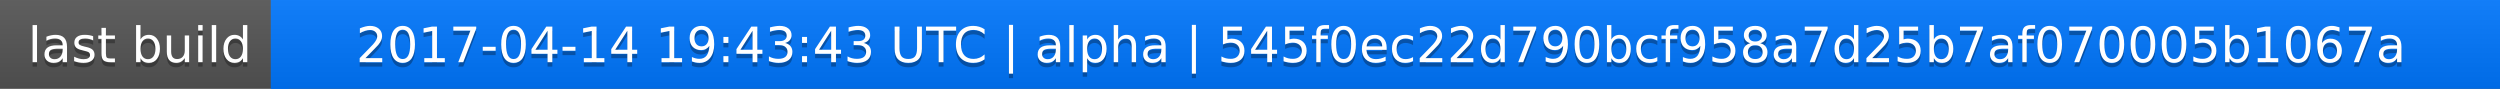
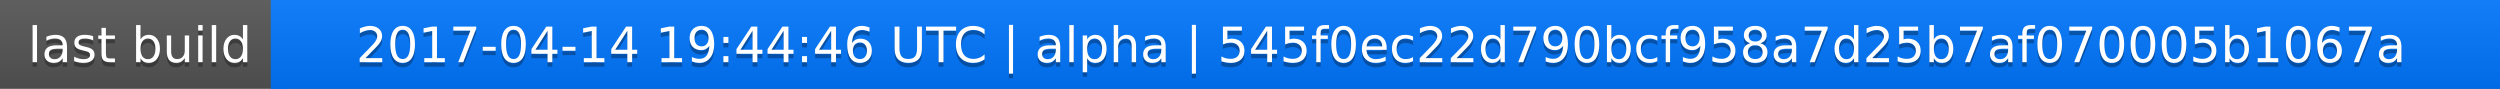
<svg xmlns="http://www.w3.org/2000/svg" width="563" height="20">
  <linearGradient id="a" x2="0" y2="100%">
    <stop offset="0" stop-color="#bbb" stop-opacity=".1" />
    <stop offset="1" stop-opacity=".1" />
  </linearGradient>
  <rect rx="0" width="563" height="20" fill="#555" />
  <rect rx="0" x="61" width="502" height="20" fill="#07f" />
  <path fill="#07f" d="M61 0h4v20h-4z" />
  <rect rx="0" width="563" height="20" fill="url(#a)" />
  <g fill="#fff" text-anchor="middle" font-family="DejaVu Sans,Verdana,Geneva,sans-serif" font-size="11">
    <text x="31.5" y="15" fill="#010101" fill-opacity=".3">last build</text>
    <text x="31.5" y="14">last build</text>
-     <text x="311" y="15" fill="#010101" fill-opacity=".3">2017-04-14 19:43:43 UTC | alpha | 545f0ec22d790bcf958a7d25b7af070005b1067a</text>
-     <text x="311" y="14">2017-04-14 19:43:43 UTC | alpha | 545f0ec22d790bcf958a7d25b7af070005b1067a</text>
+     <text x="311" y="15" fill="#010101" fill-opacity=".3">2017-04-14 19:44:46 UTC | alpha | 545f0ec22d790bcf958a7d25b7af070005b1067a</text>
+     <text x="311" y="14">2017-04-14 19:44:46 UTC | alpha | 545f0ec22d790bcf958a7d25b7af070005b1067a</text>
  </g>
</svg>
